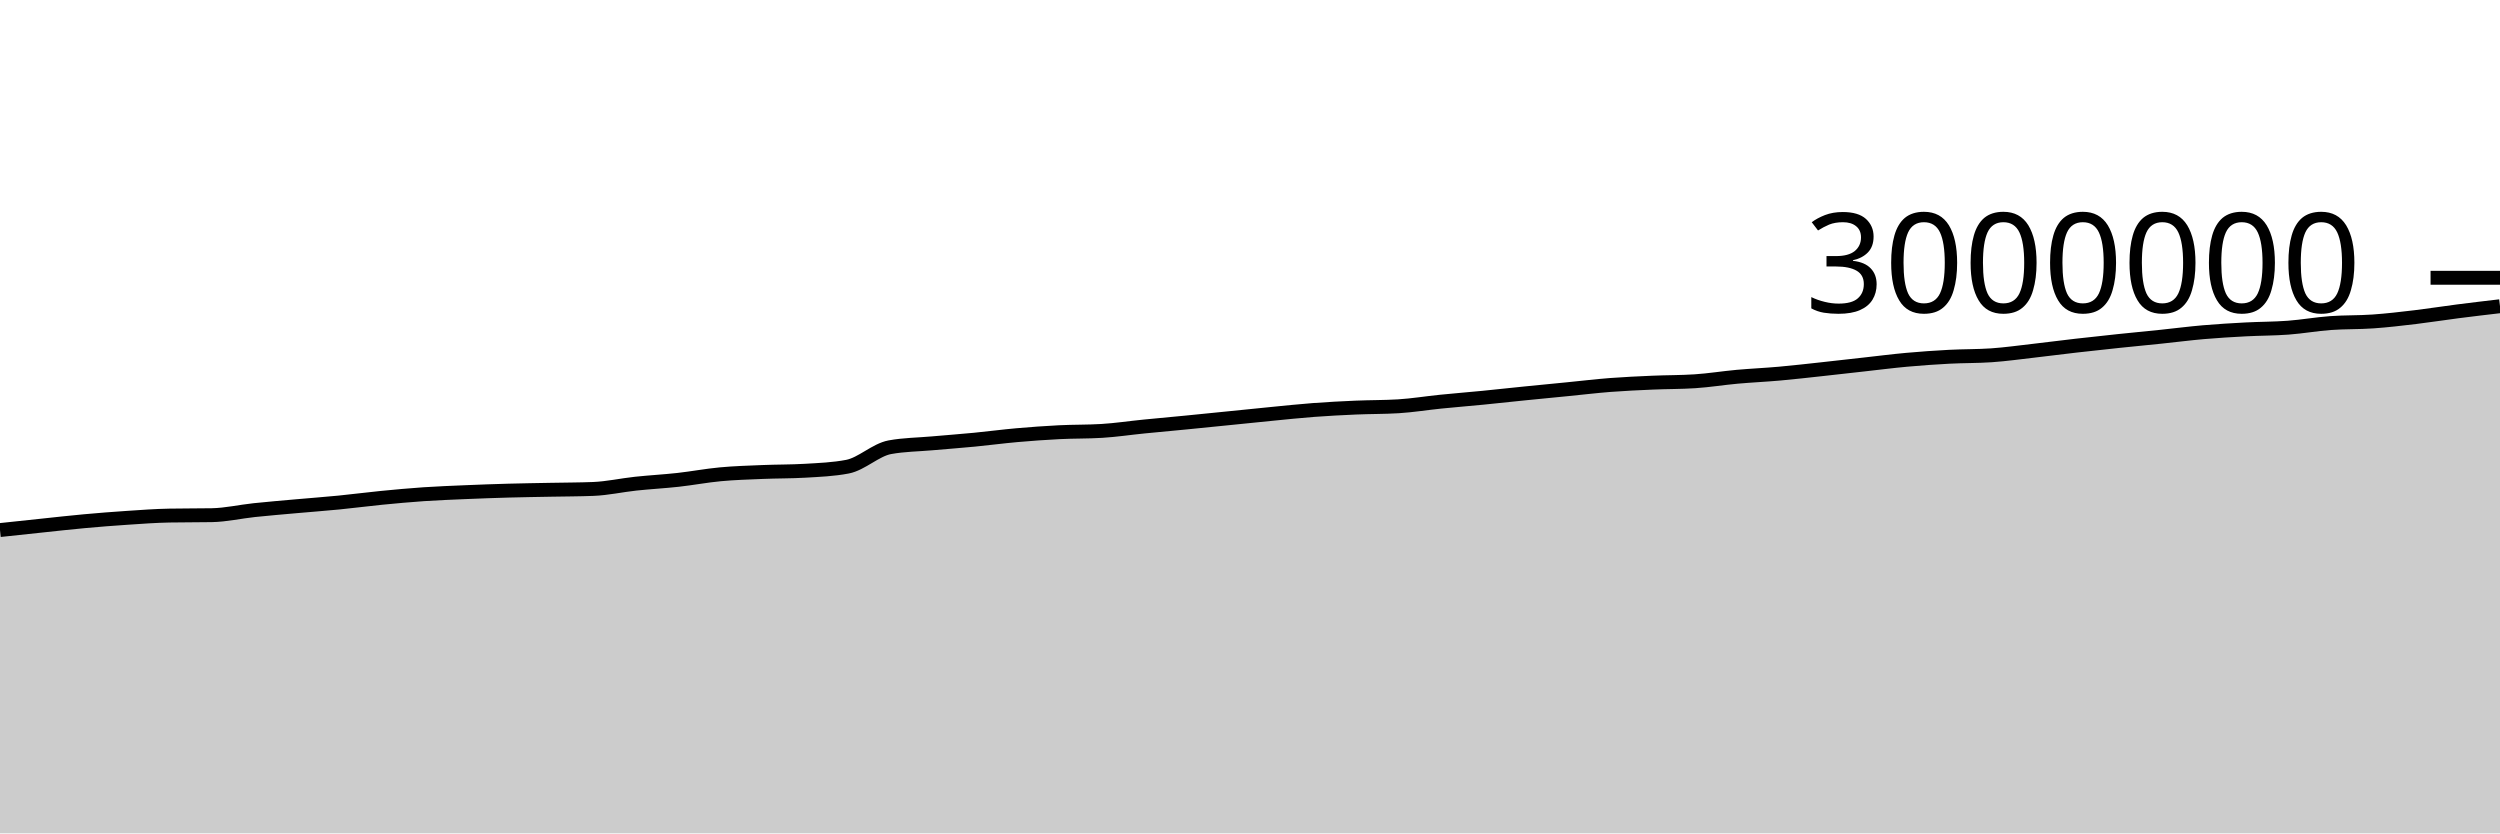
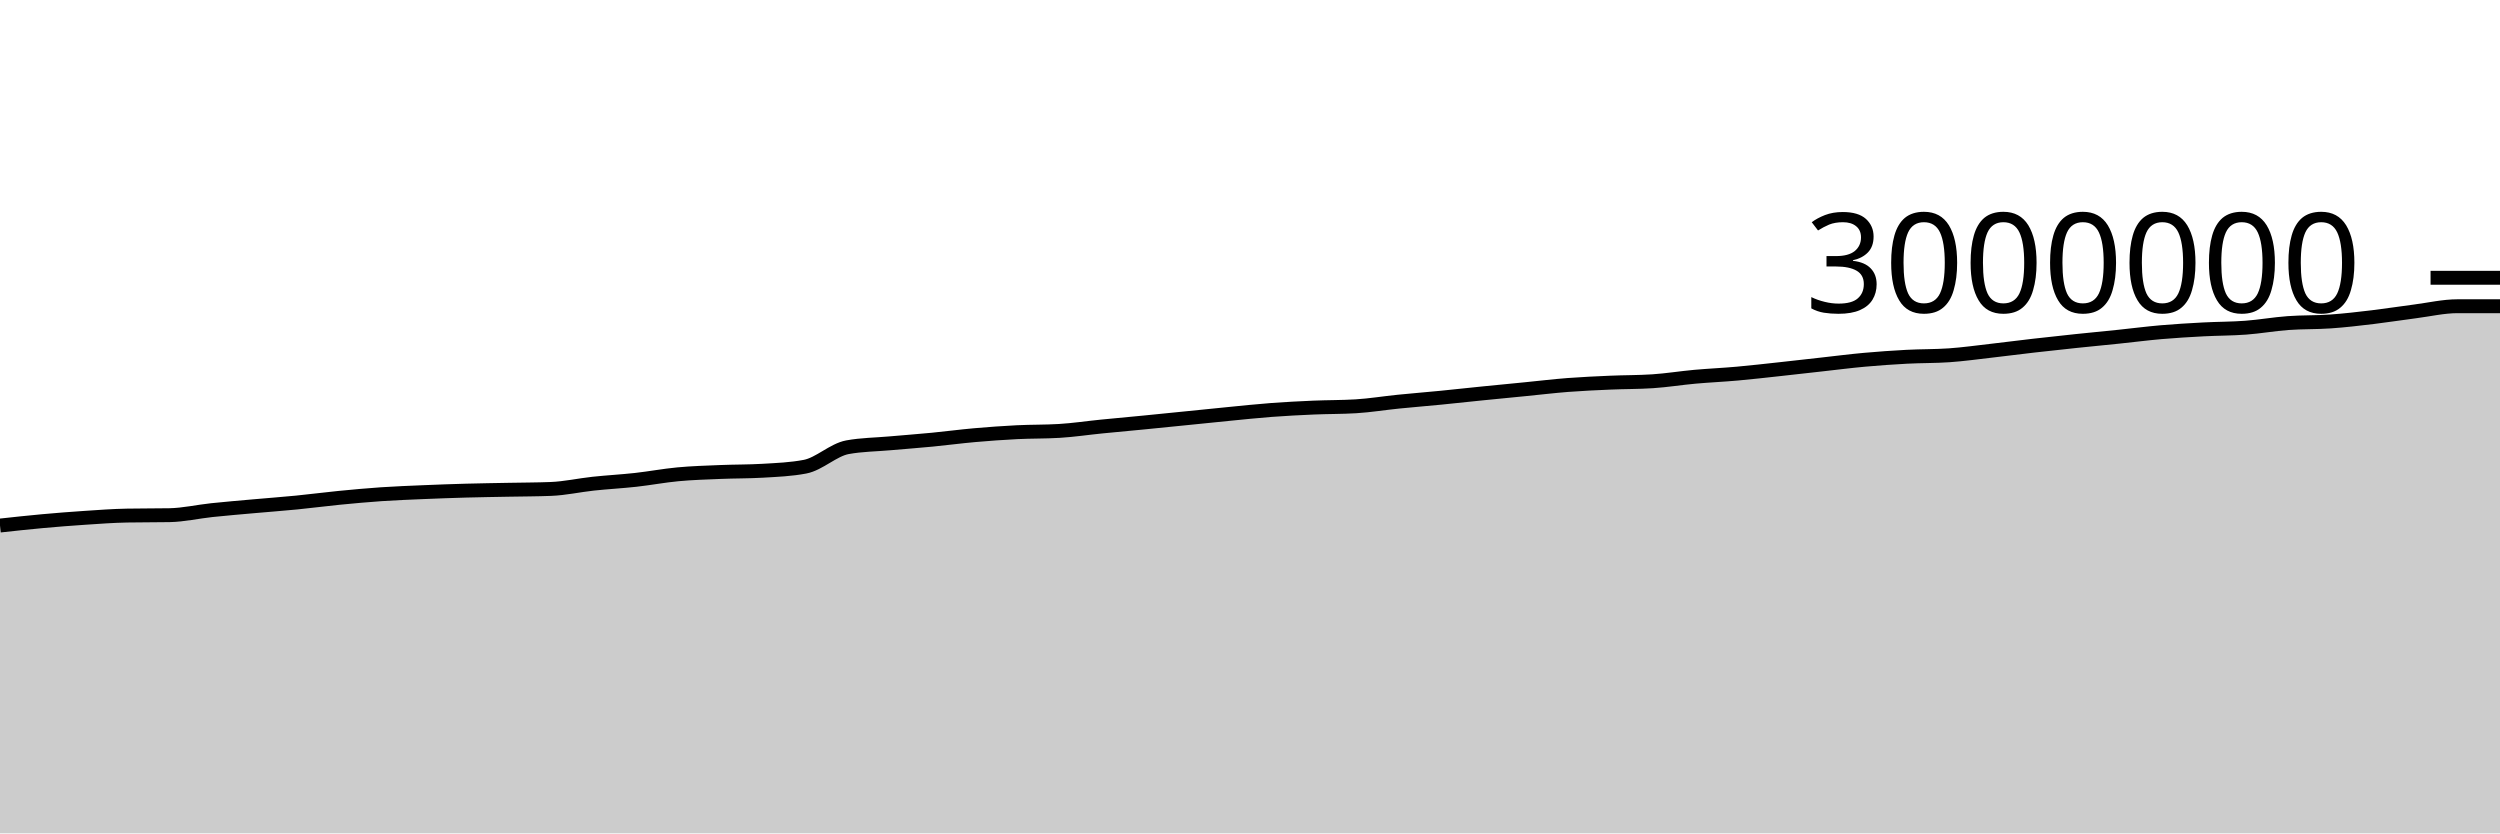
<svg xmlns="http://www.w3.org/2000/svg" viewBox="0 0 180 60">
  <g transform="translate(0,20)">
-     <path class="area" fill="rgba(0, 0, 0, 0.2)" d="M0,18.164C1.017,18.055,2.034,17.945,3.051,17.839C4.068,17.732,5.085,17.616,6.102,17.524C7.119,17.431,8.136,17.351,9.153,17.284C10.169,17.216,11.186,17.139,12.203,17.121C13.22,17.102,14.237,17.111,15.254,17.093C16.271,17.074,17.288,16.837,18.305,16.729C19.322,16.622,20.339,16.538,21.356,16.447C22.373,16.356,23.39,16.282,24.407,16.182C25.424,16.082,26.441,15.946,27.458,15.846C28.475,15.747,29.492,15.652,30.508,15.583C31.525,15.515,32.542,15.476,33.559,15.433C34.576,15.39,35.593,15.353,36.61,15.325C37.627,15.296,38.644,15.284,39.661,15.263C40.678,15.243,41.695,15.244,42.712,15.204C43.729,15.165,44.746,14.934,45.763,14.825C46.78,14.716,47.797,14.663,48.814,14.551C49.831,14.438,50.847,14.244,51.864,14.149C52.881,14.054,53.898,14.026,54.915,13.983C55.932,13.941,56.949,13.953,57.966,13.894C58.983,13.834,60,13.796,61.017,13.601C62.034,13.406,63.051,12.389,64.068,12.201C65.085,12.014,66.102,12.011,67.119,11.92C68.136,11.83,69.153,11.755,70.169,11.657C71.186,11.558,72.203,11.422,73.22,11.332C74.237,11.243,75.254,11.169,76.271,11.118C77.288,11.067,78.305,11.088,79.322,11.026C80.339,10.965,81.356,10.81,82.373,10.709C83.39,10.608,84.407,10.518,85.424,10.418C86.441,10.318,87.458,10.214,88.475,10.112C89.492,10.009,90.508,9.903,91.525,9.804C92.542,9.705,93.559,9.595,94.576,9.519C95.593,9.443,96.61,9.39,97.627,9.346C98.644,9.302,99.661,9.315,100.678,9.253C101.695,9.191,102.712,9.023,103.729,8.92C104.746,8.817,105.763,8.737,106.78,8.637C107.797,8.537,108.814,8.424,109.831,8.321C110.847,8.218,111.864,8.121,112.881,8.021C113.898,7.921,114.915,7.798,115.932,7.719C116.949,7.641,117.966,7.596,118.983,7.551C120,7.506,121.017,7.518,122.034,7.451C123.051,7.385,124.068,7.218,125.085,7.126C126.102,7.035,127.119,6.991,128.136,6.9C129.153,6.809,130.169,6.691,131.186,6.581C132.203,6.471,133.22,6.353,134.237,6.24C135.254,6.127,136.271,5.996,137.288,5.904C138.305,5.812,139.322,5.741,140.339,5.687C141.356,5.633,142.373,5.651,143.39,5.581C144.407,5.51,145.424,5.367,146.441,5.251C147.458,5.135,148.475,5.002,149.492,4.885C150.508,4.769,151.525,4.659,152.542,4.552C153.559,4.445,154.576,4.35,155.593,4.244C156.61,4.139,157.627,4.006,158.644,3.918C159.661,3.83,160.678,3.77,161.695,3.716C162.712,3.662,163.729,3.669,164.746,3.593C165.763,3.517,166.78,3.335,167.797,3.261C168.814,3.186,169.831,3.217,170.847,3.145C171.864,3.074,172.881,2.954,173.898,2.833C174.915,2.711,175.932,2.548,176.949,2.418C177.966,2.287,178.983,2.168,180,2.048L180,40C178.983,40,177.966,40,176.949,40C175.932,40,174.915,40,173.898,40C172.881,40,171.864,40,170.847,40C169.831,40,168.814,40,167.797,40C166.78,40,165.763,40,164.746,40C163.729,40,162.712,40,161.695,40C160.678,40,159.661,40,158.644,40C157.627,40,156.61,40,155.593,40C154.576,40,153.559,40,152.542,40C151.525,40,150.508,40,149.492,40C148.475,40,147.458,40,146.441,40C145.424,40,144.407,40,143.39,40C142.373,40,141.356,40,140.339,40C139.322,40,138.305,40,137.288,40C136.271,40,135.254,40,134.237,40C133.22,40,132.203,40,131.186,40C130.169,40,129.153,40,128.136,40C127.119,40,126.102,40,125.085,40C124.068,40,123.051,40,122.034,40C121.017,40,120,40,118.983,40C117.966,40,116.949,40,115.932,40C114.915,40,113.898,40,112.881,40C111.864,40,110.847,40,109.831,40C108.814,40,107.797,40,106.78,40C105.763,40,104.746,40,103.729,40C102.712,40,101.695,40,100.678,40C99.661,40,98.644,40,97.627,40C96.61,40,95.593,40,94.576,40C93.559,40,92.542,40,91.525,40C90.508,40,89.492,40,88.475,40C87.458,40,86.441,40,85.424,40C84.407,40,83.39,40,82.373,40C81.356,40,80.339,40,79.322,40C78.305,40,77.288,40,76.271,40C75.254,40,74.237,40,73.22,40C72.203,40,71.186,40,70.169,40C69.153,40,68.136,40,67.119,40C66.102,40,65.085,40,64.068,40C63.051,40,62.034,40,61.017,40C60,40,58.983,40,57.966,40C56.949,40,55.932,40,54.915,40C53.898,40,52.881,40,51.864,40C50.847,40,49.831,40,48.814,40C47.797,40,46.78,40,45.763,40C44.746,40,43.729,40,42.712,40C41.695,40,40.678,40,39.661,40C38.644,40,37.627,40,36.61,40C35.593,40,34.576,40,33.559,40C32.542,40,31.525,40,30.508,40C29.492,40,28.475,40,27.458,40C26.441,40,25.424,40,24.407,40C23.39,40,22.373,40,21.356,40C20.339,40,19.322,40,18.305,40C17.288,40,16.271,40,15.254,40C14.237,40,13.22,40,12.203,40C11.186,40,10.169,40,9.153,40C8.136,40,7.119,40,6.102,40C5.085,40,4.068,40,3.051,40C2.034,40,1.017,40,0,40Z" />
-     <path class="line" stroke="black" fill="none" d="M0,18.164C1.017,18.055,2.034,17.945,3.051,17.839C4.068,17.732,5.085,17.616,6.102,17.524C7.119,17.431,8.136,17.351,9.153,17.284C10.169,17.216,11.186,17.139,12.203,17.121C13.22,17.102,14.237,17.111,15.254,17.093C16.271,17.074,17.288,16.837,18.305,16.729C19.322,16.622,20.339,16.538,21.356,16.447C22.373,16.356,23.39,16.282,24.407,16.182C25.424,16.082,26.441,15.946,27.458,15.846C28.475,15.747,29.492,15.652,30.508,15.583C31.525,15.515,32.542,15.476,33.559,15.433C34.576,15.39,35.593,15.353,36.61,15.325C37.627,15.296,38.644,15.284,39.661,15.263C40.678,15.243,41.695,15.244,42.712,15.204C43.729,15.165,44.746,14.934,45.763,14.825C46.78,14.716,47.797,14.663,48.814,14.551C49.831,14.438,50.847,14.244,51.864,14.149C52.881,14.054,53.898,14.026,54.915,13.983C55.932,13.941,56.949,13.953,57.966,13.894C58.983,13.834,60,13.796,61.017,13.601C62.034,13.406,63.051,12.389,64.068,12.201C65.085,12.014,66.102,12.011,67.119,11.92C68.136,11.83,69.153,11.755,70.169,11.657C71.186,11.558,72.203,11.422,73.22,11.332C74.237,11.243,75.254,11.169,76.271,11.118C77.288,11.067,78.305,11.088,79.322,11.026C80.339,10.965,81.356,10.81,82.373,10.709C83.39,10.608,84.407,10.518,85.424,10.418C86.441,10.318,87.458,10.214,88.475,10.112C89.492,10.009,90.508,9.903,91.525,9.804C92.542,9.705,93.559,9.595,94.576,9.519C95.593,9.443,96.61,9.39,97.627,9.346C98.644,9.302,99.661,9.315,100.678,9.253C101.695,9.191,102.712,9.023,103.729,8.92C104.746,8.817,105.763,8.737,106.78,8.637C107.797,8.537,108.814,8.424,109.831,8.321C110.847,8.218,111.864,8.121,112.881,8.021C113.898,7.921,114.915,7.798,115.932,7.719C116.949,7.641,117.966,7.596,118.983,7.551C120,7.506,121.017,7.518,122.034,7.451C123.051,7.385,124.068,7.218,125.085,7.126C126.102,7.035,127.119,6.991,128.136,6.9C129.153,6.809,130.169,6.691,131.186,6.581C132.203,6.471,133.22,6.353,134.237,6.24C135.254,6.127,136.271,5.996,137.288,5.904C138.305,5.812,139.322,5.741,140.339,5.687C141.356,5.633,142.373,5.651,143.39,5.581C144.407,5.51,145.424,5.367,146.441,5.251C147.458,5.135,148.475,5.002,149.492,4.885C150.508,4.769,151.525,4.659,152.542,4.552C153.559,4.445,154.576,4.35,155.593,4.244C156.61,4.139,157.627,4.006,158.644,3.918C159.661,3.83,160.678,3.77,161.695,3.716C162.712,3.662,163.729,3.669,164.746,3.593C165.763,3.517,166.78,3.335,167.797,3.261C168.814,3.186,169.831,3.217,170.847,3.145C171.864,3.074,172.881,2.954,173.898,2.833C174.915,2.711,175.932,2.548,176.949,2.418C177.966,2.287,178.983,2.168,180,2.048" />
+     <path class="area" fill="rgba(0, 0, 0, 0.2)" d="M0,17.839C1.017,17.728,2.034,17.616,3.051,17.524C4.068,17.431,5.085,17.351,6.102,17.284C7.119,17.216,8.136,17.139,9.153,17.121C10.169,17.102,11.186,17.111,12.203,17.093C13.22,17.074,14.237,16.837,15.254,16.729C16.271,16.622,17.288,16.538,18.305,16.447C19.322,16.356,20.339,16.282,21.356,16.182C22.373,16.082,23.39,15.946,24.407,15.846C25.424,15.747,26.441,15.652,27.458,15.583C28.475,15.515,29.492,15.476,30.508,15.433C31.525,15.39,32.542,15.353,33.559,15.325C34.576,15.296,35.593,15.284,36.61,15.263C37.627,15.243,38.644,15.244,39.661,15.204C40.678,15.165,41.695,14.934,42.712,14.825C43.729,14.716,44.746,14.663,45.763,14.551C46.78,14.438,47.797,14.244,48.814,14.149C49.831,14.054,50.847,14.026,51.864,13.983C52.881,13.941,53.898,13.953,54.915,13.894C55.932,13.834,56.949,13.796,57.966,13.601C58.983,13.406,60,12.389,61.017,12.201C62.034,12.014,63.051,12.011,64.068,11.92C65.085,11.83,66.102,11.755,67.119,11.657C68.136,11.558,69.153,11.422,70.169,11.332C71.186,11.243,72.203,11.169,73.22,11.118C74.237,11.067,75.254,11.088,76.271,11.026C77.288,10.965,78.305,10.81,79.322,10.709C80.339,10.608,81.356,10.518,82.373,10.418C83.39,10.318,84.407,10.214,85.424,10.112C86.441,10.009,87.458,9.903,88.475,9.804C89.492,9.705,90.508,9.595,91.525,9.519C92.542,9.443,93.559,9.39,94.576,9.346C95.593,9.302,96.61,9.315,97.627,9.253C98.644,9.191,99.661,9.023,100.678,8.92C101.695,8.817,102.712,8.737,103.729,8.637C104.746,8.537,105.763,8.424,106.78,8.321C107.797,8.218,108.814,8.121,109.831,8.021C110.847,7.921,111.864,7.798,112.881,7.719C113.898,7.641,114.915,7.596,115.932,7.551C116.949,7.506,117.966,7.518,118.983,7.451C120,7.385,121.017,7.218,122.034,7.126C123.051,7.035,124.068,6.991,125.085,6.9C126.102,6.809,127.119,6.691,128.136,6.581C129.153,6.471,130.169,6.353,131.186,6.24C132.203,6.127,133.22,5.996,134.237,5.904C135.254,5.812,136.271,5.741,137.288,5.687C138.305,5.633,139.322,5.651,140.339,5.581C141.356,5.51,142.373,5.367,143.39,5.251C144.407,5.135,145.424,5.002,146.441,4.885C147.458,4.769,148.475,4.659,149.492,4.552C150.508,4.445,151.525,4.35,152.542,4.244C153.559,4.139,154.576,4.006,155.593,3.918C156.61,3.83,157.627,3.77,158.644,3.716C159.661,3.662,160.678,3.669,161.695,3.593C162.712,3.517,163.729,3.335,164.746,3.261C165.763,3.186,166.78,3.217,167.797,3.145C168.814,3.074,169.831,2.954,170.847,2.833C171.864,2.711,172.881,2.548,173.898,2.418C174.915,2.287,175.932,2.048,176.949,2.048C177.966,2.048,178.983,2.048,180,2.048L180,40C178.983,40,177.966,40,176.949,40C175.932,40,174.915,40,173.898,40C172.881,40,171.864,40,170.847,40C169.831,40,168.814,40,167.797,40C166.78,40,165.763,40,164.746,40C163.729,40,162.712,40,161.695,40C160.678,40,159.661,40,158.644,40C157.627,40,156.61,40,155.593,40C154.576,40,153.559,40,152.542,40C151.525,40,150.508,40,149.492,40C148.475,40,147.458,40,146.441,40C145.424,40,144.407,40,143.39,40C142.373,40,141.356,40,140.339,40C139.322,40,138.305,40,137.288,40C136.271,40,135.254,40,134.237,40C133.22,40,132.203,40,131.186,40C130.169,40,129.153,40,128.136,40C127.119,40,126.102,40,125.085,40C124.068,40,123.051,40,122.034,40C121.017,40,120,40,118.983,40C117.966,40,116.949,40,115.932,40C114.915,40,113.898,40,112.881,40C111.864,40,110.847,40,109.831,40C108.814,40,107.797,40,106.78,40C105.763,40,104.746,40,103.729,40C102.712,40,101.695,40,100.678,40C99.661,40,98.644,40,97.627,40C96.61,40,95.593,40,94.576,40C93.559,40,92.542,40,91.525,40C90.508,40,89.492,40,88.475,40C87.458,40,86.441,40,85.424,40C84.407,40,83.39,40,82.373,40C81.356,40,80.339,40,79.322,40C78.305,40,77.288,40,76.271,40C75.254,40,74.237,40,73.22,40C72.203,40,71.186,40,70.169,40C69.153,40,68.136,40,67.119,40C66.102,40,65.085,40,64.068,40C63.051,40,62.034,40,61.017,40C60,40,58.983,40,57.966,40C56.949,40,55.932,40,54.915,40C53.898,40,52.881,40,51.864,40C50.847,40,49.831,40,48.814,40C47.797,40,46.78,40,45.763,40C44.746,40,43.729,40,42.712,40C41.695,40,40.678,40,39.661,40C38.644,40,37.627,40,36.61,40C35.593,40,34.576,40,33.559,40C32.542,40,31.525,40,30.508,40C29.492,40,28.475,40,27.458,40C26.441,40,25.424,40,24.407,40C23.39,40,22.373,40,21.356,40C20.339,40,19.322,40,18.305,40C17.288,40,16.271,40,15.254,40C14.237,40,13.22,40,12.203,40C11.186,40,10.169,40,9.153,40C8.136,40,7.119,40,6.102,40C5.085,40,4.068,40,3.051,40C2.034,40,1.017,40,0,40Z" />
+     <path class="line" stroke="black" fill="none" d="M0,17.839C1.017,17.728,2.034,17.616,3.051,17.524C4.068,17.431,5.085,17.351,6.102,17.284C7.119,17.216,8.136,17.139,9.153,17.121C10.169,17.102,11.186,17.111,12.203,17.093C13.22,17.074,14.237,16.837,15.254,16.729C16.271,16.622,17.288,16.538,18.305,16.447C19.322,16.356,20.339,16.282,21.356,16.182C22.373,16.082,23.39,15.946,24.407,15.846C25.424,15.747,26.441,15.652,27.458,15.583C28.475,15.515,29.492,15.476,30.508,15.433C31.525,15.39,32.542,15.353,33.559,15.325C34.576,15.296,35.593,15.284,36.61,15.263C37.627,15.243,38.644,15.244,39.661,15.204C40.678,15.165,41.695,14.934,42.712,14.825C43.729,14.716,44.746,14.663,45.763,14.551C46.78,14.438,47.797,14.244,48.814,14.149C49.831,14.054,50.847,14.026,51.864,13.983C52.881,13.941,53.898,13.953,54.915,13.894C55.932,13.834,56.949,13.796,57.966,13.601C58.983,13.406,60,12.389,61.017,12.201C62.034,12.014,63.051,12.011,64.068,11.92C65.085,11.83,66.102,11.755,67.119,11.657C68.136,11.558,69.153,11.422,70.169,11.332C71.186,11.243,72.203,11.169,73.22,11.118C74.237,11.067,75.254,11.088,76.271,11.026C77.288,10.965,78.305,10.81,79.322,10.709C80.339,10.608,81.356,10.518,82.373,10.418C83.39,10.318,84.407,10.214,85.424,10.112C86.441,10.009,87.458,9.903,88.475,9.804C89.492,9.705,90.508,9.595,91.525,9.519C92.542,9.443,93.559,9.39,94.576,9.346C95.593,9.302,96.61,9.315,97.627,9.253C98.644,9.191,99.661,9.023,100.678,8.92C101.695,8.817,102.712,8.737,103.729,8.637C104.746,8.537,105.763,8.424,106.78,8.321C107.797,8.218,108.814,8.121,109.831,8.021C110.847,7.921,111.864,7.798,112.881,7.719C113.898,7.641,114.915,7.596,115.932,7.551C116.949,7.506,117.966,7.518,118.983,7.451C120,7.385,121.017,7.218,122.034,7.126C123.051,7.035,124.068,6.991,125.085,6.9C126.102,6.809,127.119,6.691,128.136,6.581C129.153,6.471,130.169,6.353,131.186,6.24C132.203,6.127,133.22,5.996,134.237,5.904C135.254,5.812,136.271,5.741,137.288,5.687C138.305,5.633,139.322,5.651,140.339,5.581C141.356,5.51,142.373,5.367,143.39,5.251C144.407,5.135,145.424,5.002,146.441,4.885C147.458,4.769,148.475,4.659,149.492,4.552C150.508,4.445,151.525,4.35,152.542,4.244C153.559,4.139,154.576,4.006,155.593,3.918C156.61,3.83,157.627,3.77,158.644,3.716C159.661,3.662,160.678,3.669,161.695,3.593C162.712,3.517,163.729,3.335,164.746,3.261C165.763,3.186,166.78,3.217,167.797,3.145C168.814,3.074,169.831,2.954,170.847,2.833C171.864,2.711,172.881,2.548,173.898,2.418C174.915,2.287,175.932,2.048,176.949,2.048C177.966,2.048,178.983,2.048,180,2.048" />
    <path class="axis-ceiling" stroke-width="1" stroke="black" fill="none" d="M175,0L180,0" />
    <text class="axis-ceiling-label" font-family="sans-serif" text-anchor="end" font-size="10px" x="170" y="2.5">3000000</text>
  </g>
</svg>
